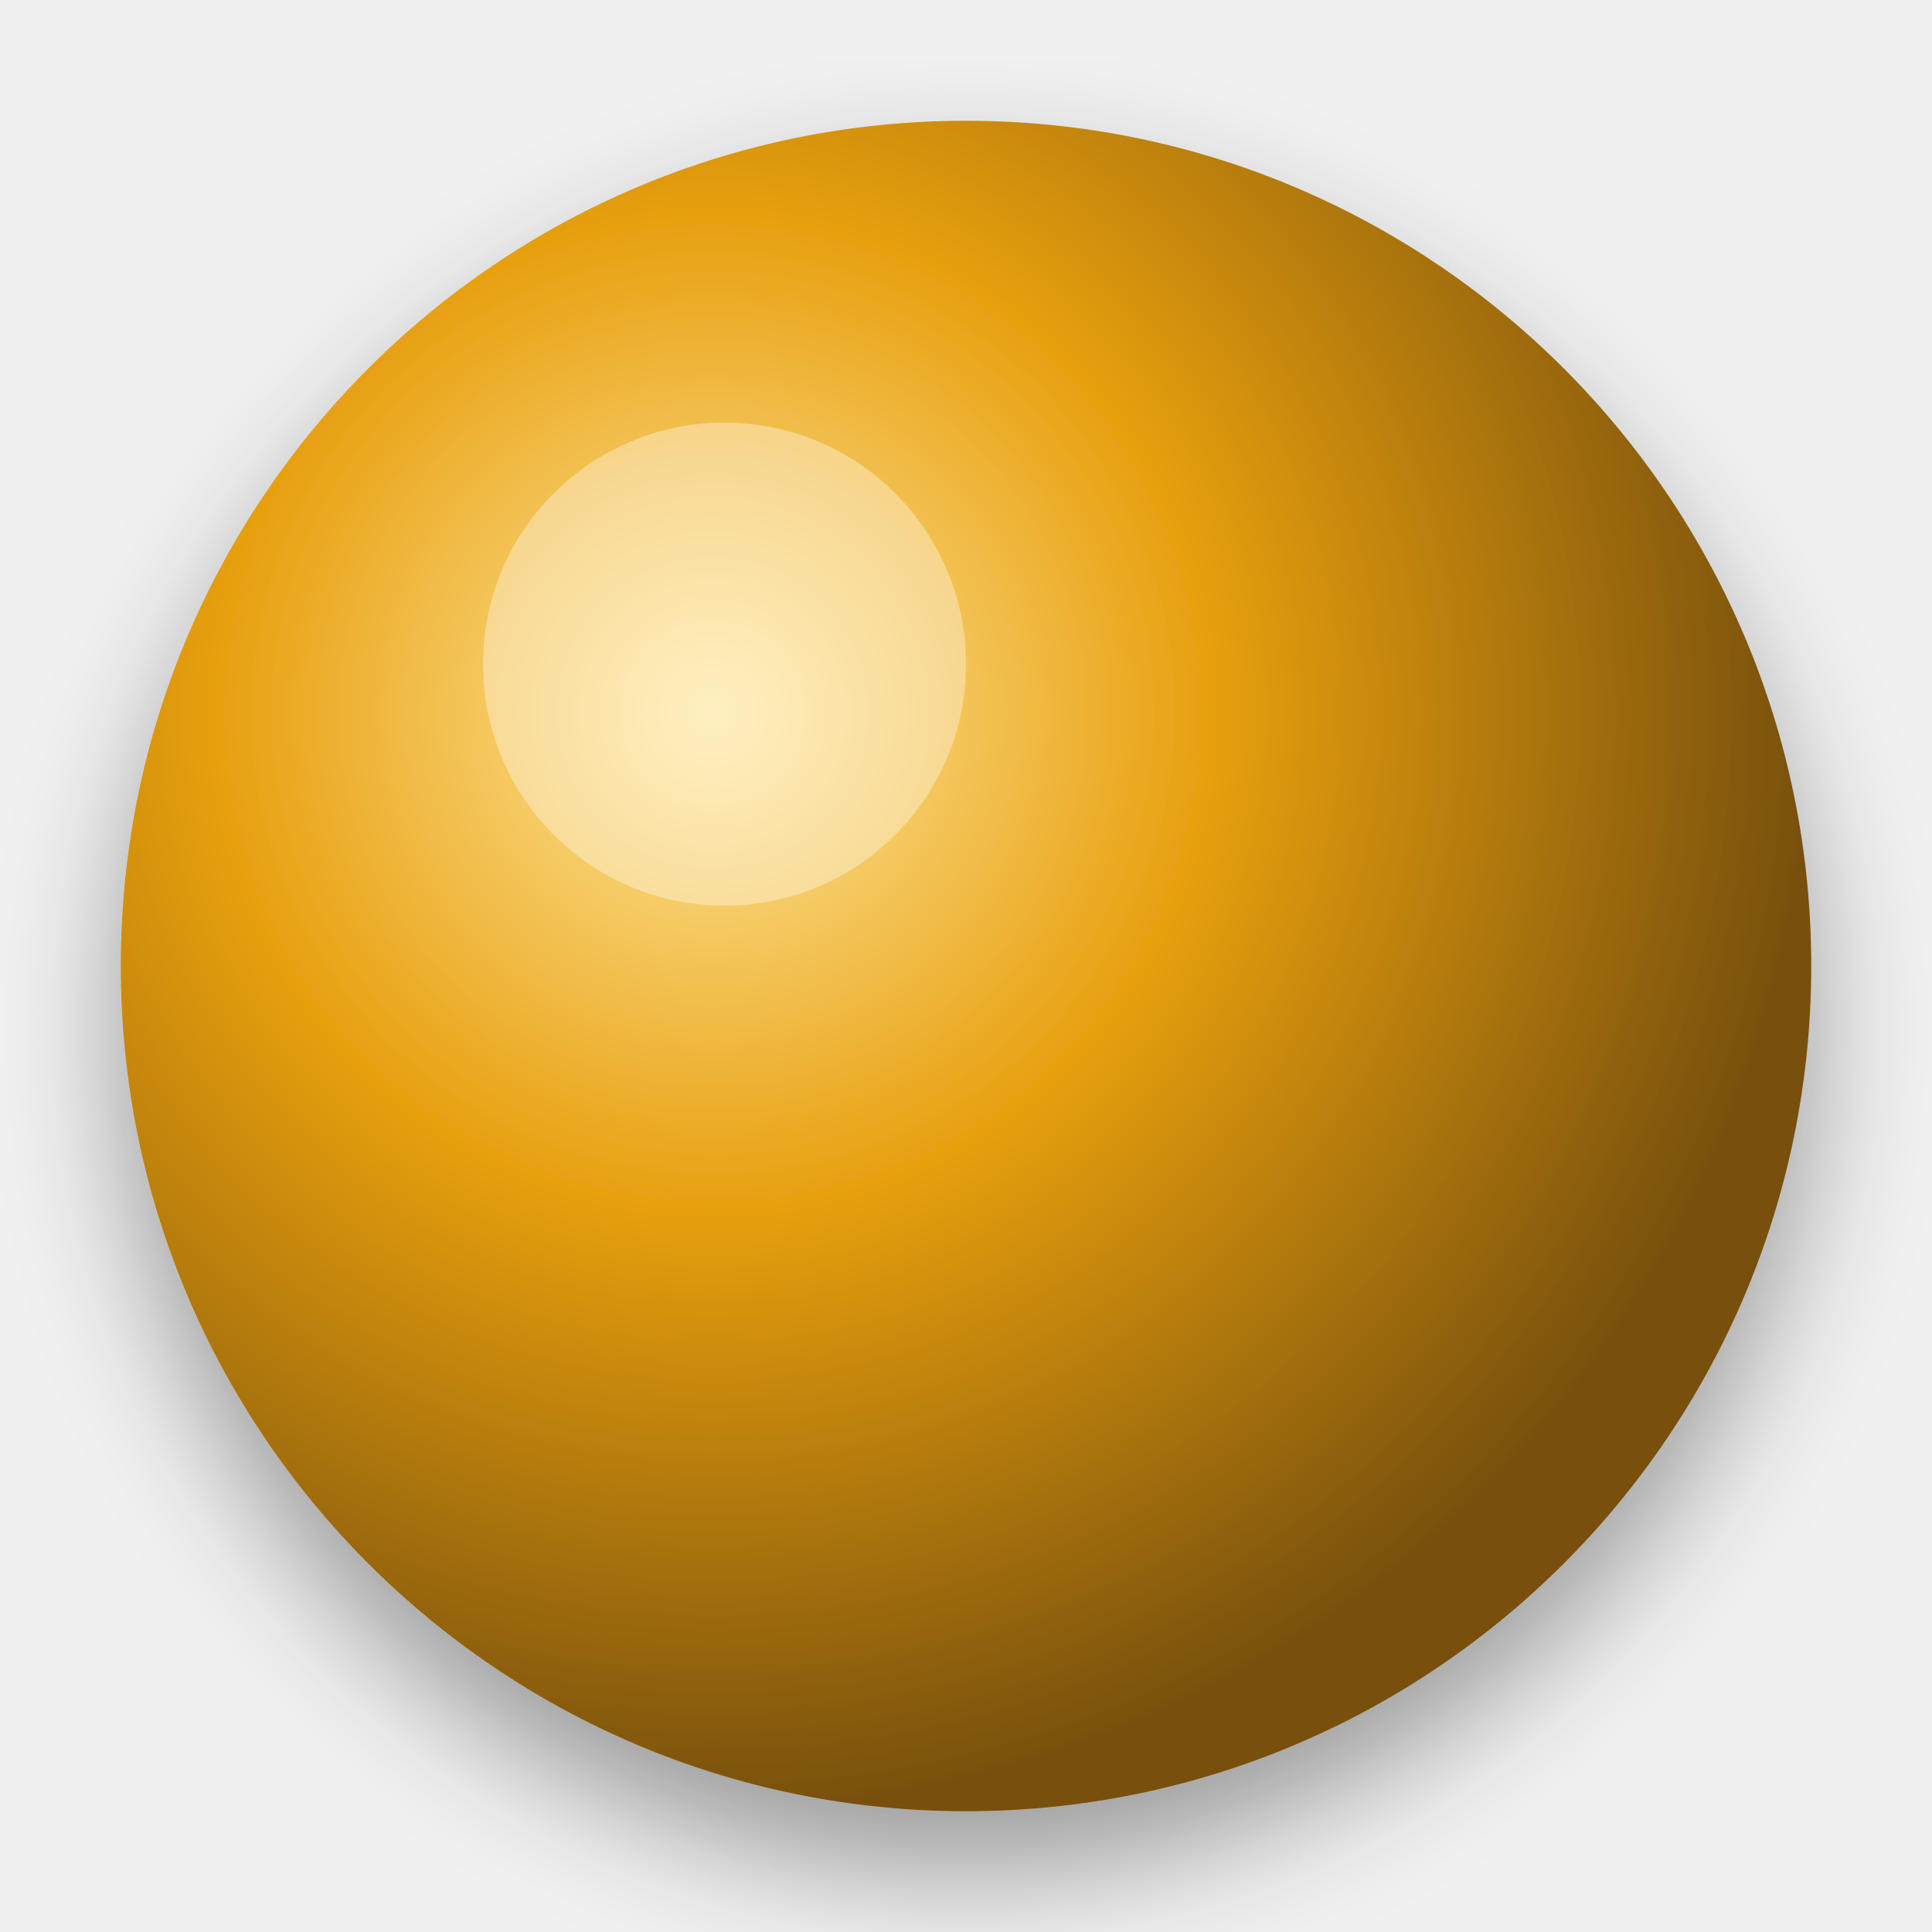
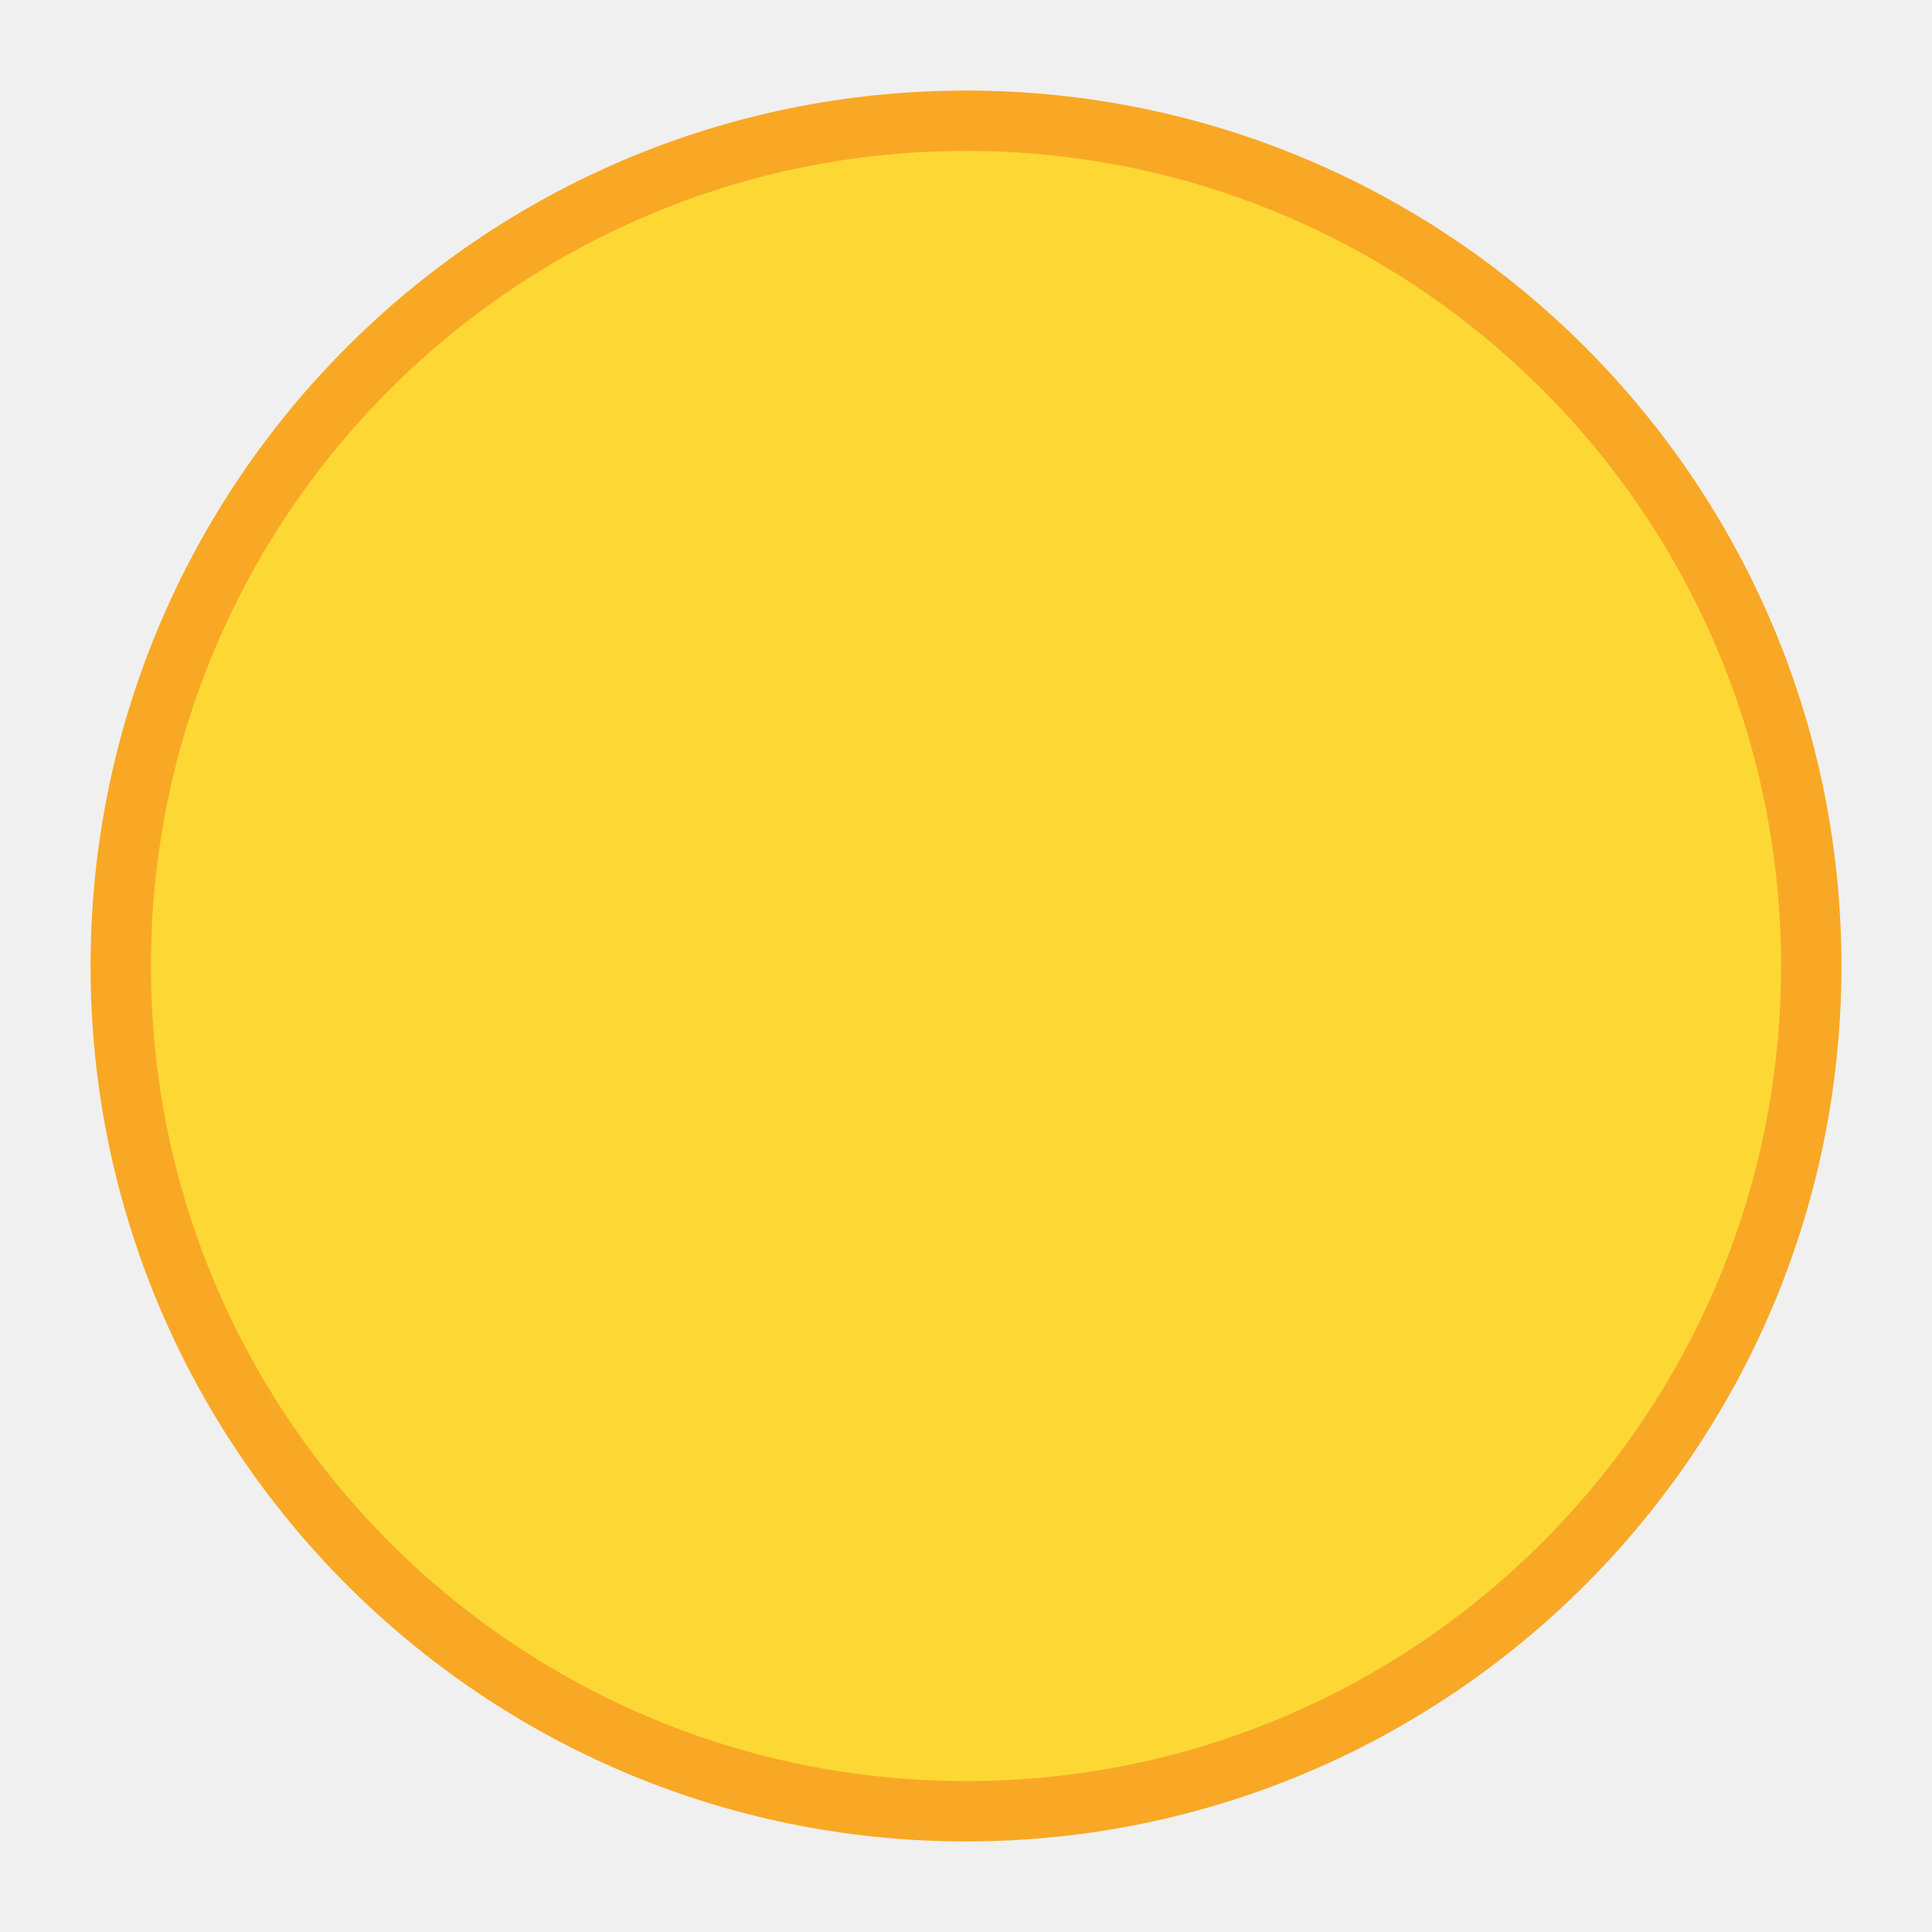
<svg xmlns="http://www.w3.org/2000/svg" viewBox="0 0 64 64" width="64" height="64">
-   <defs>
-     <radialGradient id="g3" cx="35%" cy="35%" r="65%">
-       <stop offset="0%" stop-color="#ffe8a0" />
-       <stop offset="45%" stop-color="#e8a010" />
-       <stop offset="100%" stop-color="#785008" />
-     </radialGradient>
-     <filter id="s3" x="-20%" y="-20%" width="140%" height="140%">
-       <feDropShadow dx="0" dy="2" stdDeviation="2" flood-opacity="0.35" />
-     </filter>
-   </defs>
-   <circle cx="32" cy="32" r="28" fill="url(#g3)" filter="url(#s3)" />
-   <circle cx="24" cy="22" r="8" fill="#ffffff" opacity="0.35" />
+   <circle cx="32" cy="32" r="28" fill="#fdd835" stroke="#f9a825" stroke-width="2" />
</svg>
